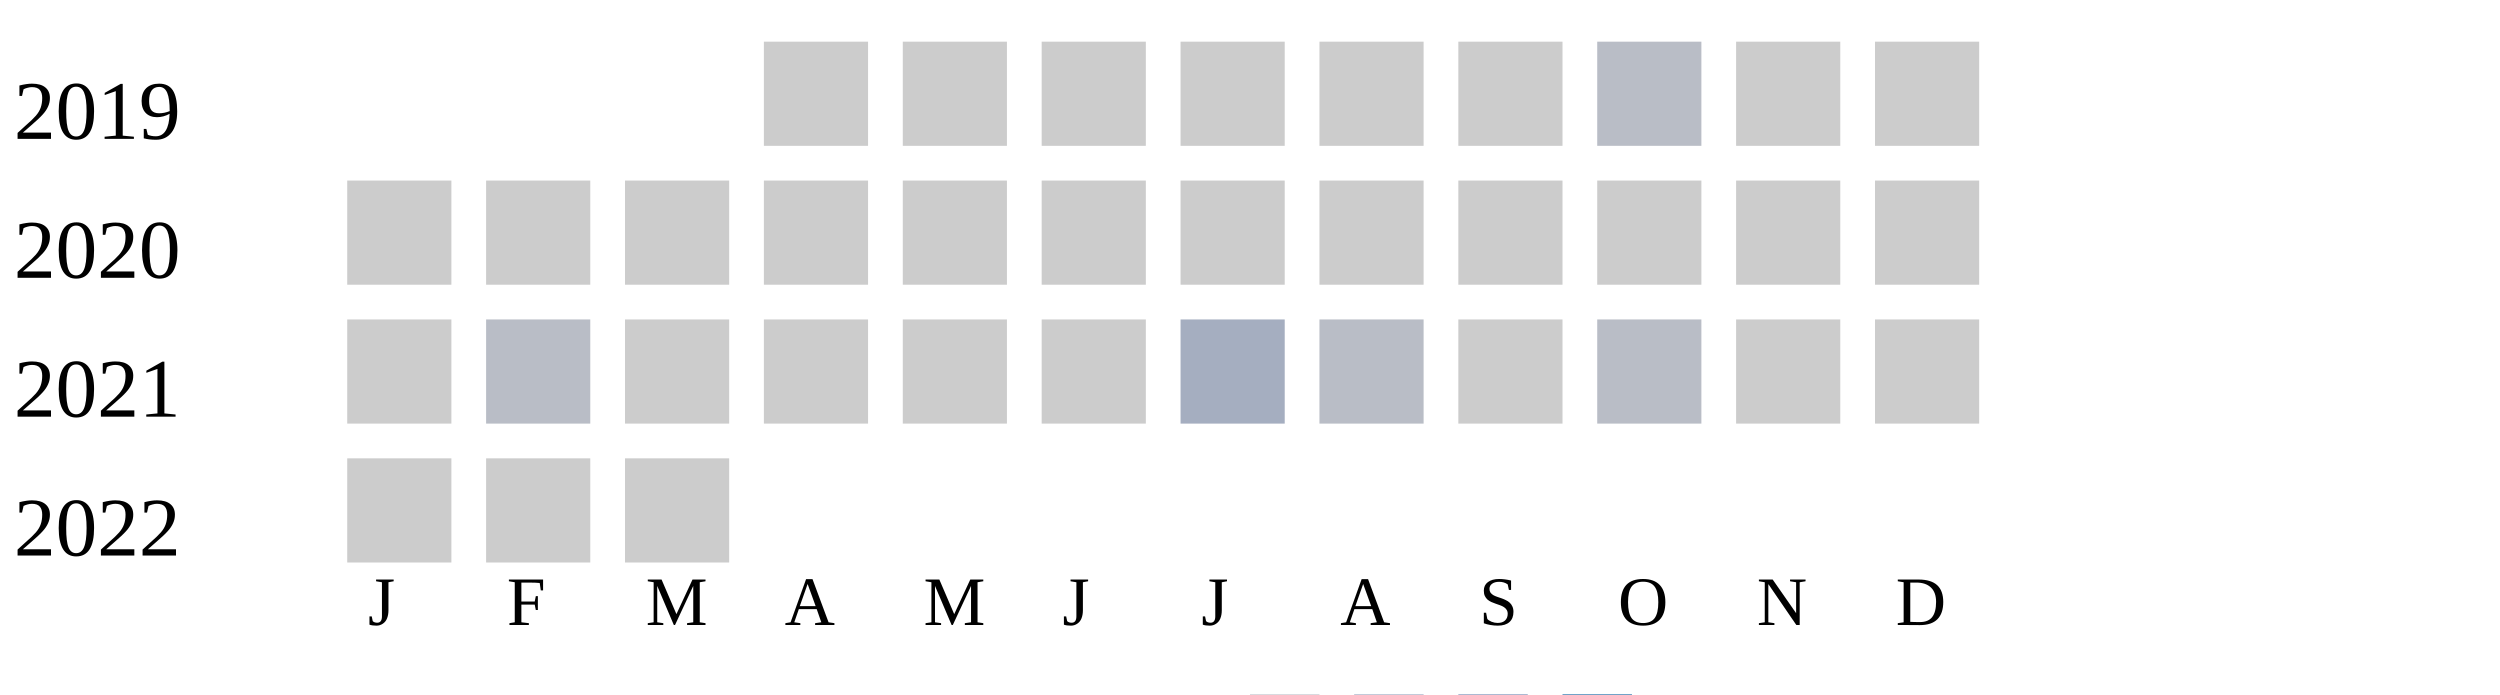
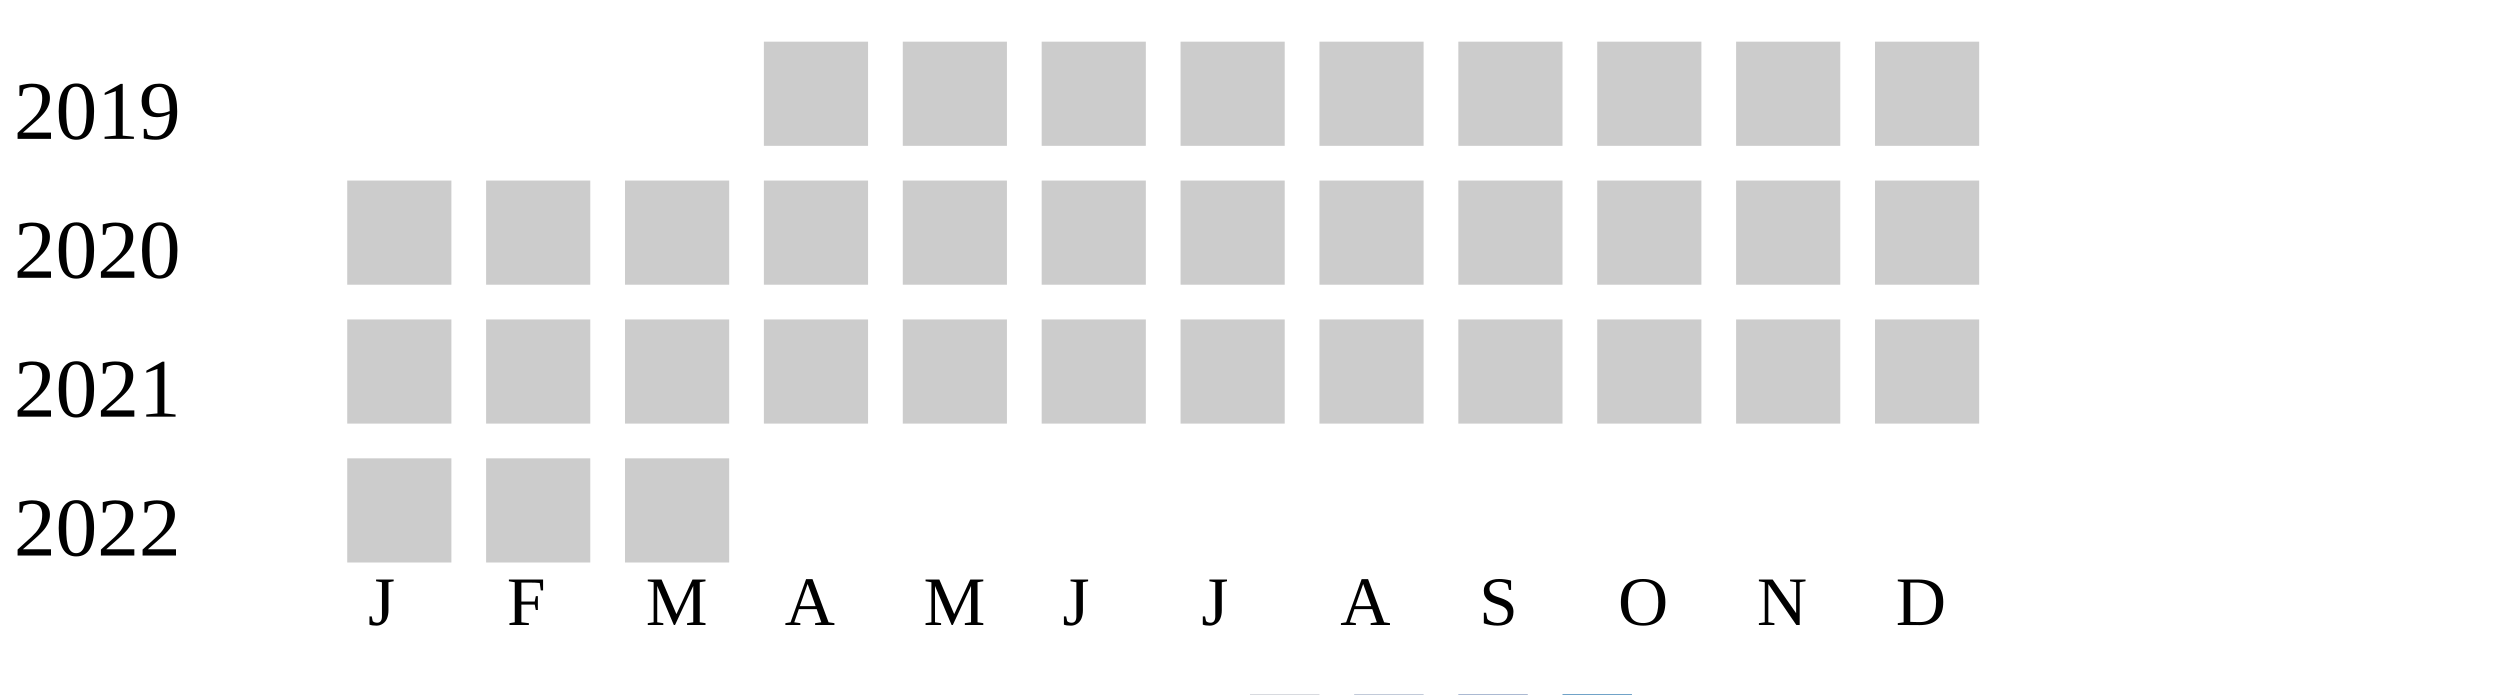
<svg xmlns="http://www.w3.org/2000/svg" width="360" height="100">
  <g transform="translate(0 0)">
    <text x="2" y="20">2019</text>
    <rect x="110" y="6" width="15" height="15" fill="#cccccc" />
    <rect x="130" y="6" width="15" height="15" fill="#cccccc" />
    <rect x="150" y="6" width="15" height="15" fill="#cccccc" />
    <rect x="170" y="6" width="15" height="15" fill="#cccccc" />
    <rect x="190" y="6" width="15" height="15" fill="#cccccc" />
    <rect x="210" y="6" width="15" height="15" fill="#cccccc" />
-     <rect x="230" y="6" width="15" height="15" fill="#b9bdc6" />
+     <rect x="230" y="6" width="15" height="15" fill="#cccccc" />
    <rect x="250" y="6" width="15" height="15" fill="#cccccc" />
    <rect x="270" y="6" width="15" height="15" fill="#cccccc" />
  </g>
  <g transform="translate(0 20)">
    <text x="2" y="20">2020</text>
    <rect x="50" y="6" width="15" height="15" fill="#cccccc" />
    <rect x="70" y="6" width="15" height="15" fill="#cccccc" />
    <rect x="90" y="6" width="15" height="15" fill="#cccccc" />
    <rect x="110" y="6" width="15" height="15" fill="#cccccc" />
    <rect x="130" y="6" width="15" height="15" fill="#cccccc" />
    <rect x="150" y="6" width="15" height="15" fill="#cccccc" />
    <rect x="170" y="6" width="15" height="15" fill="#cccccc" />
    <rect x="190" y="6" width="15" height="15" fill="#cccccc" />
    <rect x="210" y="6" width="15" height="15" fill="#cccccc" />
    <rect x="230" y="6" width="15" height="15" fill="#cccccc" />
    <rect x="250" y="6" width="15" height="15" fill="#cccccc" />
    <rect x="270" y="6" width="15" height="15" fill="#cccccc" />
  </g>
  <g transform="translate(0 40)">
    <text x="2" y="20">2021</text>
    <rect x="50" y="6" width="15" height="15" fill="#cccccc" />
-     <rect x="70" y="6" width="15" height="15" fill="#b9bdc6" />
+     <rect x="70" y="6" width="15" height="15" fill="#cccccc" />
    <rect x="90" y="6" width="15" height="15" fill="#cccccc" />
    <rect x="110" y="6" width="15" height="15" fill="#cccccc" />
    <rect x="130" y="6" width="15" height="15" fill="#cccccc" />
    <rect x="150" y="6" width="15" height="15" fill="#cccccc" />
-     <rect x="170" y="6" width="15" height="15" fill="#a5aec0" />
-     <rect x="190" y="6" width="15" height="15" fill="#b9bdc6" />
+     <rect x="170" y="6" width="15" height="15" fill="#cccccc" />
+     <rect x="190" y="6" width="15" height="15" fill="#cccccc" />
    <rect x="210" y="6" width="15" height="15" fill="#cccccc" />
-     <rect x="230" y="6" width="15" height="15" fill="#b9bdc6" />
+     <rect x="230" y="6" width="15" height="15" fill="#cccccc" />
    <rect x="250" y="6" width="15" height="15" fill="#cccccc" />
    <rect x="270" y="6" width="15" height="15" fill="#cccccc" />
  </g>
  <g transform="translate(0 60)">
    <text x="2" y="20">2022</text>
    <rect x="50" y="6" width="15" height="15" fill="#cccccc" />
    <rect x="70" y="6" width="15" height="15" fill="#cccccc" />
    <rect x="90" y="6" width="15" height="15" fill="#cccccc" />
  </g>
  <text style="font-size: 10px; text-align: center" x="53" y="90">J</text>
  <text style="font-size: 10px; text-align: center" x="73" y="90">F</text>
  <text style="font-size: 10px; text-align: center" x="93" y="90">M</text>
  <text style="font-size: 10px; text-align: center" x="113" y="90">A</text>
  <text style="font-size: 10px; text-align: center" x="133" y="90">M</text>
  <text style="font-size: 10px; text-align: center" x="153" y="90">J</text>
  <text style="font-size: 10px; text-align: center" x="173" y="90">J</text>
  <text style="font-size: 10px; text-align: center" x="193" y="90">A</text>
  <text style="font-size: 10px; text-align: center" x="213" y="90">S</text>
  <text style="font-size: 10px; text-align: center" x="233" y="90">O</text>
  <text style="font-size: 10px; text-align: center" x="253" y="90">N</text>
  <text style="font-size: 10px; text-align: center" x="273" y="90">D</text>
  <text style="font-size: 10px;" x="155" y="109">Less</text>
  <rect fill="#b9bdc6" width="10" height="10" x="180" y="100" />
  <rect fill="#919fba" width="10" height="10" x="195" y="100" />
  <rect fill="#6882ae" width="10" height="10" x="210" y="100" />
  <rect fill="#005a9c" width="10" height="10" x="225" y="100" />
  <text x="240" y="109" style="font-size: 10px;">More</text>
</svg>
